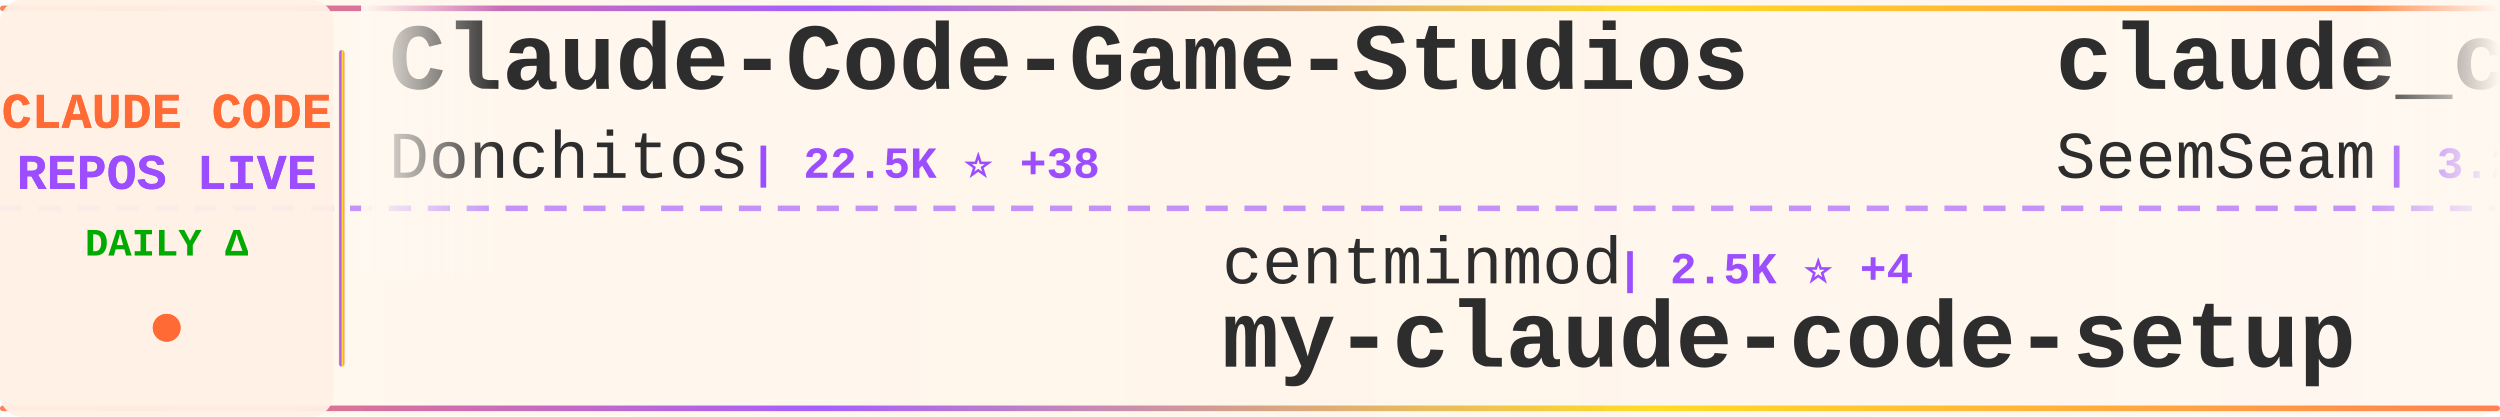
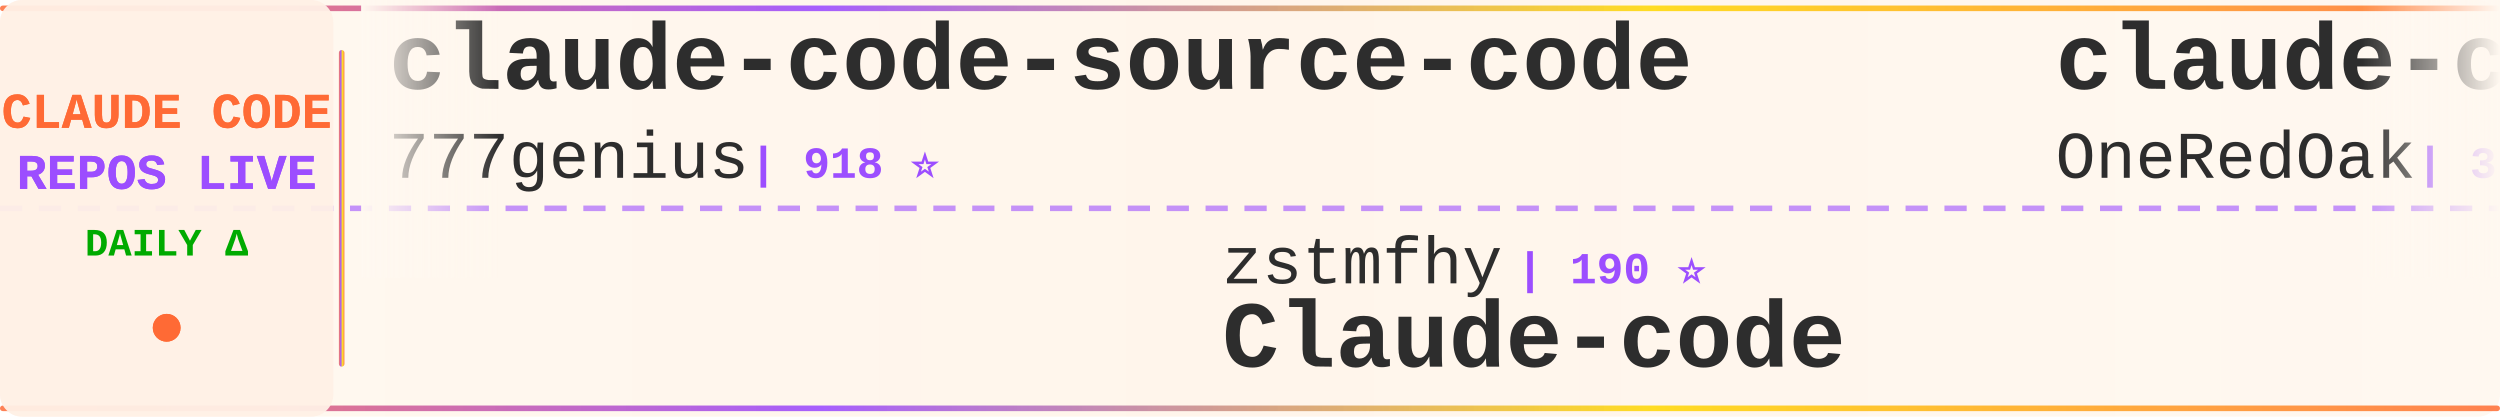
<svg xmlns="http://www.w3.org/2000/svg" width="900" height="150">
  <defs>
    <linearGradient id="tickerBg" x1="0%" y1="0%" x2="100%" y2="0%">
      <stop offset="0%" style="stop-color:#fff8f0;stop-opacity:0.98" />
      <stop offset="50%" style="stop-color:#fff5eb;stop-opacity:1" />
      <stop offset="100%" style="stop-color:#fff8f0;stop-opacity:0.98" />
    </linearGradient>
    <linearGradient id="borderGrad" x1="0%" y1="0%" x2="100%" y2="0%">
      <stop offset="0%" style="stop-color:#FF6B35;stop-opacity:0.85">
        <animate attributeName="stop-opacity" values="0.85;1;0.85" dur="2s" repeatCount="indefinite" />
      </stop>
      <stop offset="33%" style="stop-color:#9C4EFF;stop-opacity:0.9">
        <animate attributeName="stop-opacity" values="0.9;1;0.9" dur="2.2s" repeatCount="indefinite" />
      </stop>
      <stop offset="66%" style="stop-color:#FFD700;stop-opacity:0.85">
        <animate attributeName="stop-opacity" values="0.85;1;0.85" dur="1.8s" repeatCount="indefinite" />
      </stop>
      <stop offset="100%" style="stop-color:#FF6B35;stop-opacity:0.85">
        <animate attributeName="stop-opacity" values="0.85;1;0.85" dur="2s" repeatCount="indefinite" />
      </stop>
    </linearGradient>
    <filter id="textGlow">
      <feGaussianBlur stdDeviation="0.15" result="coloredBlur" />
      <feMerge>
        <feMergeNode in="coloredBlur" />
        <feMergeNode in="SourceGraphic" />
      </feMerge>
    </filter>
    <filter id="metricGlow">
      <feGaussianBlur stdDeviation="0.2" result="coloredBlur" />
      <feMerge>
        <feMergeNode in="coloredBlur" />
        <feMergeNode in="SourceGraphic" />
      </feMerge>
    </filter>
    <linearGradient id="leftFade" x1="0%" y1="0%" x2="100%" y2="0%">
      <stop offset="0%" style="stop-color:#fff8f0;stop-opacity:1" />
      <stop offset="100%" style="stop-color:#fff8f0;stop-opacity:0" />
    </linearGradient>
    <linearGradient id="rightFade" x1="0%" y1="0%" x2="100%" y2="0%">
      <stop offset="0%" style="stop-color:#fff8f0;stop-opacity:0" />
      <stop offset="100%" style="stop-color:#fff8f0;stop-opacity:1" />
    </linearGradient>
  </defs>
  <rect width="900" height="150" fill="url(#tickerBg)" rx="8" />
  <rect x="0" y="2" width="900" height="2" fill="url(#borderGrad)" rx="1" />
  <rect x="0" y="146" width="900" height="2" fill="url(#borderGrad)" rx="1" />
  <line x1="0" y1="75" x2="900" y2="75" stroke="#9C4EFF" stroke-width="2" stroke-dasharray="8 6" opacity="0.6" />
  <rect x="0" y="0" width="120" height="150" fill="#fff0e6" opacity="0.95" rx="8" />
  <text x="60" y="46" font-family="'Courier New', monospace" font-size="18" font-weight="bold" fill="#FF6B35" text-anchor="middle" filter="url(#textGlow)">
    CLAUDE CODE
  </text>
  <text x="60" y="68" font-family="'Courier New', monospace" font-size="18" font-weight="bold" fill="#9C4EFF" text-anchor="middle" filter="url(#textGlow)">
    REPOS LIVE
  </text>
  <text x="60" y="92" font-family="'Courier New', monospace" font-size="14" font-weight="bold" fill="#00aa00" text-anchor="middle">
    DAILY Δ
  </text>
  <circle cx="60" cy="118" r="5" fill="#FF6B35" filter="url(#metricGlow)">
    <animate attributeName="r" values="4;6;4" dur="1.5s" repeatCount="indefinite" />
    <animate attributeName="opacity" values="0.6;1;0.6" dur="1.5s" repeatCount="indefinite" />
  </circle>
  <rect x="122" y="18" width="2" height="114" fill="url(#borderGrad)" rx="1" />
  <clipPath id="tickerClip">
    <rect x="130" y="0" width="770" height="150" />
  </clipPath>
  <g clip-path="url(#tickerClip)">
    <g id="tickerItems">
      <animateTransform attributeName="transform" attributeType="XML" type="translate" from="0 0" to="-3000 0" dur="54s" repeatCount="indefinite" />
      <g transform="translate(0, 0)">
-         <text x="140" y="32" font-family="'Courier New', monospace" font-size="34" font-weight="bold" fill="#2d2d2d">Claude-Code-Game-Studios</text>
-         <text x="140" y="64" font-family="'Courier New', monospace" font-size="24" font-weight="normal" fill="#2d2d2d" opacity="1.0">Donchitos</text>
-         <text x="270" y="64" font-family="'Courier New', monospace" font-size="16" font-weight="bold" fill="#9C4EFF"> | 22.5K ⭐ +38</text>
+         <text x="140" y="32" font-family="'Courier New', monospace" font-size="34" font-weight="bold" fill="#2d2d2d">claude-code-source-code</text>
+         <text x="140" y="64" font-family="'Courier New', monospace" font-size="24" font-weight="normal" fill="#2d2d2d" opacity="1.0">777genius</text>
+         <text x="270" y="64" font-family="'Courier New', monospace" font-size="16" font-weight="bold" fill="#9C4EFF"> | 918 ⭐</text>
      </g>
      <g transform="translate(300, 0)">
-         <text x="140" y="102" font-family="'Courier New', monospace" font-size="24" font-weight="normal" fill="#2d2d2d" opacity="1.0">centminmod</text>
-         <text x="282" y="102" font-family="'Courier New', monospace" font-size="16" font-weight="bold" fill="#9C4EFF"> | 2.5K ⭐ +4</text>
-         <text x="140" y="132" font-family="'Courier New', monospace" font-size="34" font-weight="bold" fill="#2d2d2d">my-claude-code-setup</text>
+         <text x="140" y="102" font-family="'Courier New', monospace" font-size="24" font-weight="normal" fill="#2d2d2d" opacity="1.0">zstmfhy</text>
+         <text x="246" y="102" font-family="'Courier New', monospace" font-size="16" font-weight="bold" fill="#9C4EFF"> | 190 ⭐</text>
+         <text x="140" y="132" font-family="'Courier New', monospace" font-size="34" font-weight="bold" fill="#2d2d2d">Claude-code</text>
      </g>
      <g transform="translate(600, 0)">
-         <text x="140" y="32" font-family="'Courier New', monospace" font-size="34" font-weight="bold" fill="#2d2d2d">claude_codex_bridge</text>
-         <text x="140" y="64" font-family="'Courier New', monospace" font-size="24" font-weight="normal" fill="#2d2d2d" opacity="1.0">SeemSeam</text>
-         <text x="258" y="64" font-family="'Courier New', monospace" font-size="16" font-weight="bold" fill="#9C4EFF"> | 3.2K ⭐ +14</text>
+         <text x="140" y="32" font-family="'Courier New', monospace" font-size="34" font-weight="bold" fill="#2d2d2d">claude-code-workflows</text>
+         <text x="140" y="64" font-family="'Courier New', monospace" font-size="24" font-weight="normal" fill="#2d2d2d" opacity="1.0">OneRedOak</text>
+         <text x="270" y="64" font-family="'Courier New', monospace" font-size="16" font-weight="bold" fill="#9C4EFF"> | 3.8K ⭐ +1</text>
      </g>
      <g transform="translate(900, 0)">
-         <text x="140" y="102" font-family="'Courier New', monospace" font-size="24" font-weight="normal" fill="#2d2d2d" opacity="1.0">OneRedOak</text>
-         <text x="270" y="102" font-family="'Courier New', monospace" font-size="16" font-weight="bold" fill="#9C4EFF"> | 3.8K ⭐ +2</text>
-         <text x="140" y="132" font-family="'Courier New', monospace" font-size="34" font-weight="bold" fill="#2d2d2d">claude-code-workflows</text>
+         <text x="140" y="102" font-family="'Courier New', monospace" font-size="24" font-weight="normal" fill="#2d2d2d" opacity="1.0">Yeachan-Heo</text>
+         <text x="294" y="102" font-family="'Courier New', monospace" font-size="16" font-weight="bold" fill="#9C4EFF"> | 37.3K ⭐ +63</text>
+         <text x="140" y="132" font-family="'Courier New', monospace" font-size="34" font-weight="bold" fill="#2d2d2d">oh-my-claudecode</text>
      </g>
      <g transform="translate(1200, 0)">
-         <text x="140" y="32" font-family="'Courier New', monospace" font-size="34" font-weight="bold" fill="#2d2d2d">claude-code-book</text>
-         <text x="140" y="64" font-family="'Courier New', monospace" font-size="24" font-weight="normal" fill="#2d2d2d" opacity="1.0">lintsinghua</text>
-         <text x="294" y="64" font-family="'Courier New', monospace" font-size="16" font-weight="bold" fill="#9C4EFF"> | 3.8K ⭐ +9</text>
+         <text x="140" y="32" font-family="'Courier New', monospace" font-size="34" font-weight="bold" fill="#2d2d2d">claude-code-plugins-plus...</text>
+         <text x="140" y="64" font-family="'Courier New', monospace" font-size="24" font-weight="normal" fill="#2d2d2d" opacity="1.0">jeremylongshore</text>
+         <text x="342" y="64" font-family="'Courier New', monospace" font-size="16" font-weight="bold" fill="#9C4EFF"> | 2.5K ⭐ +8</text>
      </g>
      <g transform="translate(1500, 0)">
-         <text x="140" y="102" font-family="'Courier New', monospace" font-size="24" font-weight="normal" fill="#2d2d2d" opacity="1.0">wanshuiyin</text>
-         <text x="282" y="102" font-family="'Courier New', monospace" font-size="16" font-weight="bold" fill="#9C4EFF"> | 12.9K ⭐ +52</text>
-         <text x="140" y="132" font-family="'Courier New', monospace" font-size="34" font-weight="bold" fill="#2d2d2d">Auto-claude-code-researc...</text>
+         <text x="140" y="102" font-family="'Courier New', monospace" font-size="24" font-weight="normal" fill="#2d2d2d" opacity="1.0">anthropics</text>
+         <text x="282" y="102" font-family="'Courier New', monospace" font-size="16" font-weight="bold" fill="#9C4EFF"> | 5.4K ⭐ +6</text>
+         <text x="140" y="132" font-family="'Courier New', monospace" font-size="34" font-weight="bold" fill="#2d2d2d">claude-code-security-rev...</text>
      </g>
      <g transform="translate(1800, 0)">
-         <text x="140" y="32" font-family="'Courier New', monospace" font-size="34" font-weight="bold" fill="#2d2d2d">CLIProxyAPI</text>
-         <text x="140" y="64" font-family="'Courier New', monospace" font-size="24" font-weight="normal" fill="#2d2d2d" opacity="1.0">router-for-me</text>
-         <text x="318" y="64" font-family="'Courier New', monospace" font-size="16" font-weight="bold" fill="#9C4EFF"> | 39.0K ⭐ +110</text>
+         <text x="140" y="32" font-family="'Courier New', monospace" font-size="34" font-weight="bold" fill="#2d2d2d">Claude-Code</text>
+         <text x="140" y="64" font-family="'Courier New', monospace" font-size="24" font-weight="normal" fill="#2d2d2d" opacity="1.0">KPR111</text>
+         <text x="234" y="64" font-family="'Courier New', monospace" font-size="16" font-weight="bold" fill="#9C4EFF"> | 18 ⭐</text>
      </g>
      <g transform="translate(2100, 0)">
-         <text x="140" y="102" font-family="'Courier New', monospace" font-size="24" font-weight="normal" fill="#2d2d2d" opacity="1.0">AICoderTudou</text>
-         <text x="306" y="102" font-family="'Courier New', monospace" font-size="16" font-weight="bold" fill="#9C4EFF"> | 498 ⭐</text>
-         <text x="140" y="132" font-family="'Courier New', monospace" font-size="34" font-weight="bold" fill="#2d2d2d">claude-code-tudou</text>
+         <text x="140" y="102" font-family="'Courier New', monospace" font-size="24" font-weight="normal" fill="#2d2d2d" opacity="1.0">carlvellotti</text>
+         <text x="306" y="102" font-family="'Courier New', monospace" font-size="16" font-weight="bold" fill="#9C4EFF"> | 2.1K ⭐ +2</text>
+         <text x="140" y="132" font-family="'Courier New', monospace" font-size="34" font-weight="bold" fill="#2d2d2d">claude-code-pm-course</text>
      </g>
      <g transform="translate(2400, 0)">
-         <text x="140" y="32" font-family="'Courier New', monospace" font-size="34" font-weight="bold" fill="#2d2d2d">claude-code-local</text>
-         <text x="140" y="64" font-family="'Courier New', monospace" font-size="24" font-weight="normal" fill="#2d2d2d" opacity="1.0">nicedreamzapp</text>
-         <text x="318" y="64" font-family="'Courier New', monospace" font-size="16" font-weight="bold" fill="#9C4EFF"> | 2.9K ⭐ +8</text>
+         <text x="140" y="32" font-family="'Courier New', monospace" font-size="34" font-weight="bold" fill="#2d2d2d">Open-ClaudeCode</text>
+         <text x="140" y="64" font-family="'Courier New', monospace" font-size="24" font-weight="normal" fill="#2d2d2d" opacity="1.0">LING71671</text>
+         <text x="270" y="64" font-family="'Courier New', monospace" font-size="16" font-weight="bold" fill="#9C4EFF"> | 906 ⭐ +1</text>
      </g>
      <g transform="translate(2700, 0)">
-         <text x="140" y="102" font-family="'Courier New', monospace" font-size="24" font-weight="normal" fill="#2d2d2d" opacity="1.0">ChinaSiro</text>
-         <text x="270" y="102" font-family="'Courier New', monospace" font-size="16" font-weight="bold" fill="#9C4EFF"> | 9.5K ⭐ +4</text>
-         <text x="140" y="132" font-family="'Courier New', monospace" font-size="34" font-weight="bold" fill="#2d2d2d">claude-code-sourcemap</text>
+         <text x="140" y="102" font-family="'Courier New', monospace" font-size="24" font-weight="normal" fill="#2d2d2d" opacity="1.0">edmund-io</text>
+         <text x="270" y="102" font-family="'Courier New', monospace" font-size="16" font-weight="bold" fill="#9C4EFF"> | 1.5K ⭐ +2</text>
+         <text x="140" y="132" font-family="'Courier New', monospace" font-size="34" font-weight="bold" fill="#2d2d2d">edmunds-claude-code</text>
      </g>
      <g transform="translate(3000, 0)">
-         <text x="140" y="32" font-family="'Courier New', monospace" font-size="34" font-weight="bold" fill="#2d2d2d">Claude-Code-Game-Studios</text>
-         <text x="140" y="64" font-family="'Courier New', monospace" font-size="24" font-weight="normal" fill="#2d2d2d" opacity="1.0">Donchitos</text>
-         <text x="270" y="64" font-family="'Courier New', monospace" font-size="16" font-weight="bold" fill="#9C4EFF"> | 22.5K ⭐ +38</text>
+         <text x="140" y="32" font-family="'Courier New', monospace" font-size="34" font-weight="bold" fill="#2d2d2d">claude-code-source-code</text>
+         <text x="140" y="64" font-family="'Courier New', monospace" font-size="24" font-weight="normal" fill="#2d2d2d" opacity="1.0">777genius</text>
+         <text x="270" y="64" font-family="'Courier New', monospace" font-size="16" font-weight="bold" fill="#9C4EFF"> | 918 ⭐</text>
      </g>
      <g transform="translate(3300, 0)">
-         <text x="140" y="102" font-family="'Courier New', monospace" font-size="24" font-weight="normal" fill="#2d2d2d" opacity="1.0">centminmod</text>
-         <text x="282" y="102" font-family="'Courier New', monospace" font-size="16" font-weight="bold" fill="#9C4EFF"> | 2.5K ⭐ +4</text>
-         <text x="140" y="132" font-family="'Courier New', monospace" font-size="34" font-weight="bold" fill="#2d2d2d">my-claude-code-setup</text>
+         <text x="140" y="102" font-family="'Courier New', monospace" font-size="24" font-weight="normal" fill="#2d2d2d" opacity="1.0">zstmfhy</text>
+         <text x="246" y="102" font-family="'Courier New', monospace" font-size="16" font-weight="bold" fill="#9C4EFF"> | 190 ⭐</text>
+         <text x="140" y="132" font-family="'Courier New', monospace" font-size="34" font-weight="bold" fill="#2d2d2d">Claude-code</text>
      </g>
      <g transform="translate(3600, 0)">
-         <text x="140" y="32" font-family="'Courier New', monospace" font-size="34" font-weight="bold" fill="#2d2d2d">claude_codex_bridge</text>
-         <text x="140" y="64" font-family="'Courier New', monospace" font-size="24" font-weight="normal" fill="#2d2d2d" opacity="1.0">SeemSeam</text>
-         <text x="258" y="64" font-family="'Courier New', monospace" font-size="16" font-weight="bold" fill="#9C4EFF"> | 3.2K ⭐ +14</text>
+         <text x="140" y="32" font-family="'Courier New', monospace" font-size="34" font-weight="bold" fill="#2d2d2d">claude-code-workflows</text>
+         <text x="140" y="64" font-family="'Courier New', monospace" font-size="24" font-weight="normal" fill="#2d2d2d" opacity="1.0">OneRedOak</text>
+         <text x="270" y="64" font-family="'Courier New', monospace" font-size="16" font-weight="bold" fill="#9C4EFF"> | 3.8K ⭐ +1</text>
      </g>
      <g transform="translate(3900, 0)">
-         <text x="140" y="102" font-family="'Courier New', monospace" font-size="24" font-weight="normal" fill="#2d2d2d" opacity="1.0">OneRedOak</text>
-         <text x="270" y="102" font-family="'Courier New', monospace" font-size="16" font-weight="bold" fill="#9C4EFF"> | 3.8K ⭐ +2</text>
-         <text x="140" y="132" font-family="'Courier New', monospace" font-size="34" font-weight="bold" fill="#2d2d2d">claude-code-workflows</text>
+         <text x="140" y="102" font-family="'Courier New', monospace" font-size="24" font-weight="normal" fill="#2d2d2d" opacity="1.0">Yeachan-Heo</text>
+         <text x="294" y="102" font-family="'Courier New', monospace" font-size="16" font-weight="bold" fill="#9C4EFF"> | 37.3K ⭐ +63</text>
+         <text x="140" y="132" font-family="'Courier New', monospace" font-size="34" font-weight="bold" fill="#2d2d2d">oh-my-claudecode</text>
      </g>
    </g>
  </g>
  <rect x="130" y="0" width="50" height="100" fill="url(#leftFade)" />
  <rect x="850" y="0" width="50" height="100" fill="url(#rightFade)" />
</svg>
